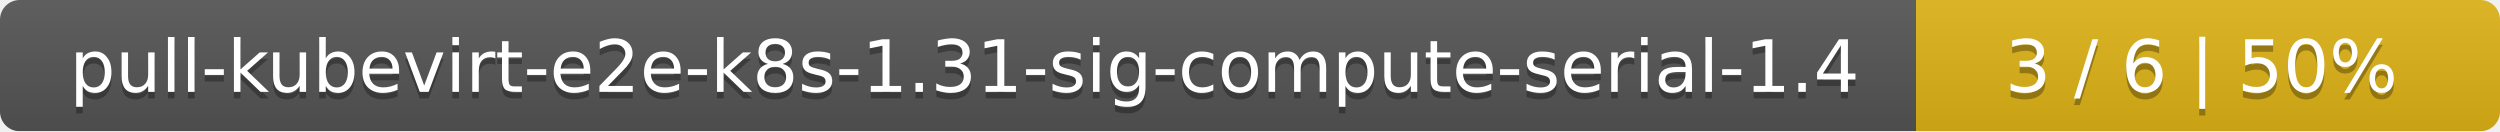
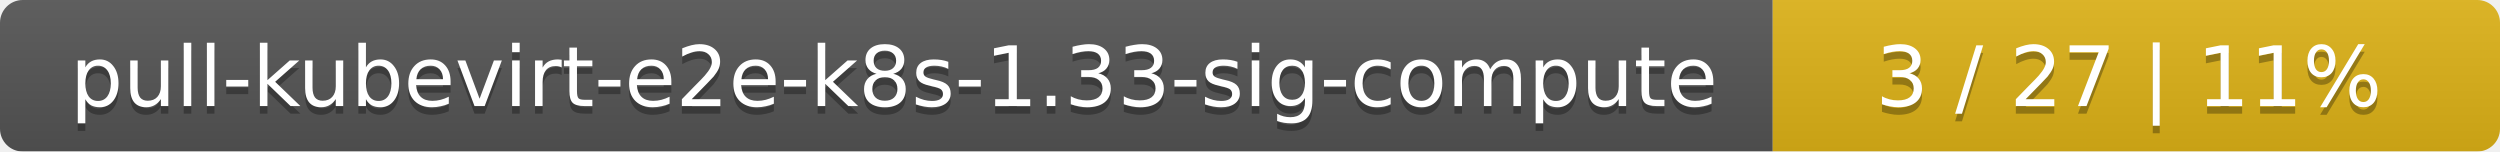
- <svg xmlns="http://www.w3.org/2000/svg" width="381" height="20">
+ <svg xmlns="http://www.w3.org/2000/svg" width="330" height="20">
  <linearGradient id="smooth" x2="0" y2="100%">
    <stop offset="0" stop-color="#bbb" stop-opacity=".1" />
    <stop offset="1" stop-opacity=".1" />
  </linearGradient>
  <mask id="round">
-     <rect width="381" height="20" rx="3" fill="#fff" />
+     <rect width="330" height="20" rx="3" fill="#fff" />
  </mask>
  <g mask="url(#round)">
-     <rect width="292" height="20" fill="#555" />
-     <rect x="292" width="89" height="20" fill="#dfb317" />
-     <rect width="381" height="20" fill="url(#smooth)" />
+     <rect width="234" height="20" fill="#555" />
+     <rect x="234" width="96" height="20" fill="#dfb317" />
+     <rect width="330" height="20" fill="url(#smooth)" />
  </g>
  <g fill="#fff" text-anchor="middle" font-family="DejaVu Sans,Verdana,Geneva,sans-serif" font-size="11">
-     <text x="147" y="15" fill="#010101" fill-opacity=".3">pull-kubevirt-e2e-k8s-1.31-sig-compute-serial-1.4</text>
-     <text x="147" y="14">pull-kubevirt-e2e-k8s-1.31-sig-compute-serial-1.4</text>
-     <text x="335.5" y="15" fill="#010101" fill-opacity=".3">3 / 6    |    50%</text>
-     <text x="335.5" y="14">3 / 6    |    50%</text>
+     <text x="118" y="15" fill="#010101" fill-opacity=".3">pull-kubevirt-e2e-k8s-1.33-sig-compute</text>
+     <text x="118" y="14">pull-kubevirt-e2e-k8s-1.33-sig-compute</text>
+     <text x="281" y="15" fill="#010101" fill-opacity=".3">3 / 27    |    11%</text>
+     <text x="281" y="14">3 / 27    |    11%</text>
  </g>
</svg>
